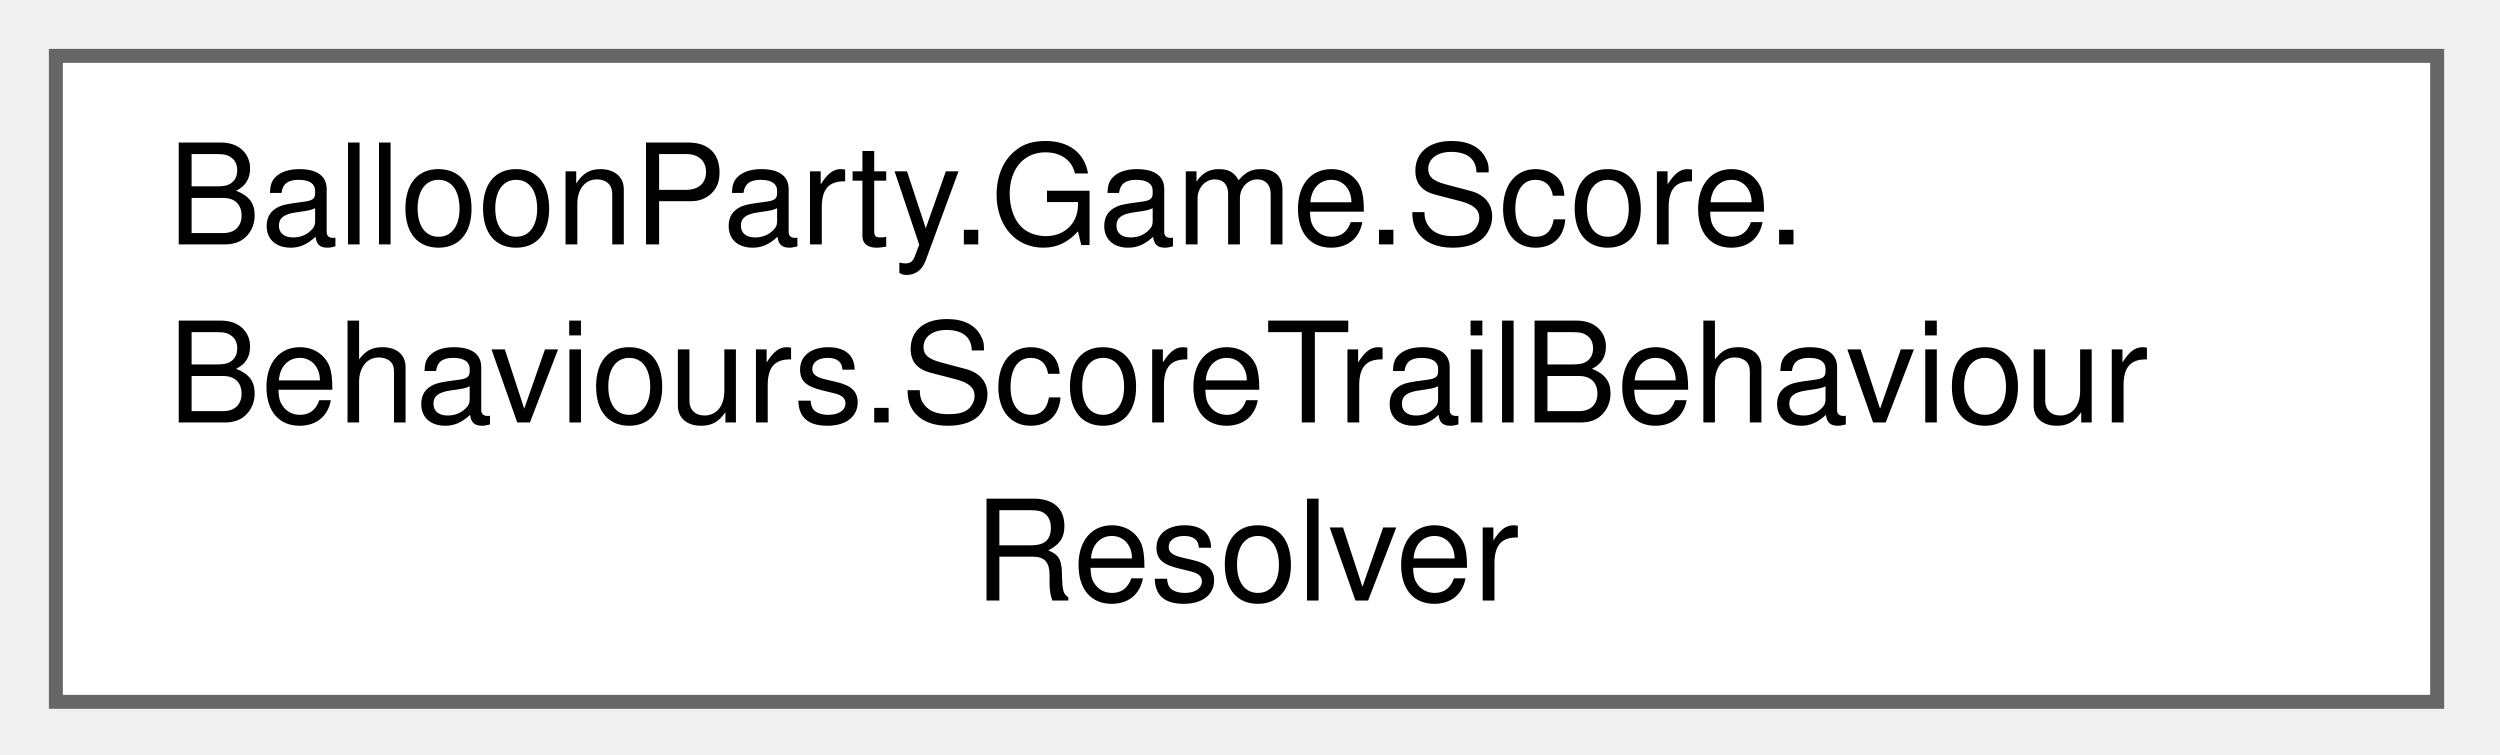
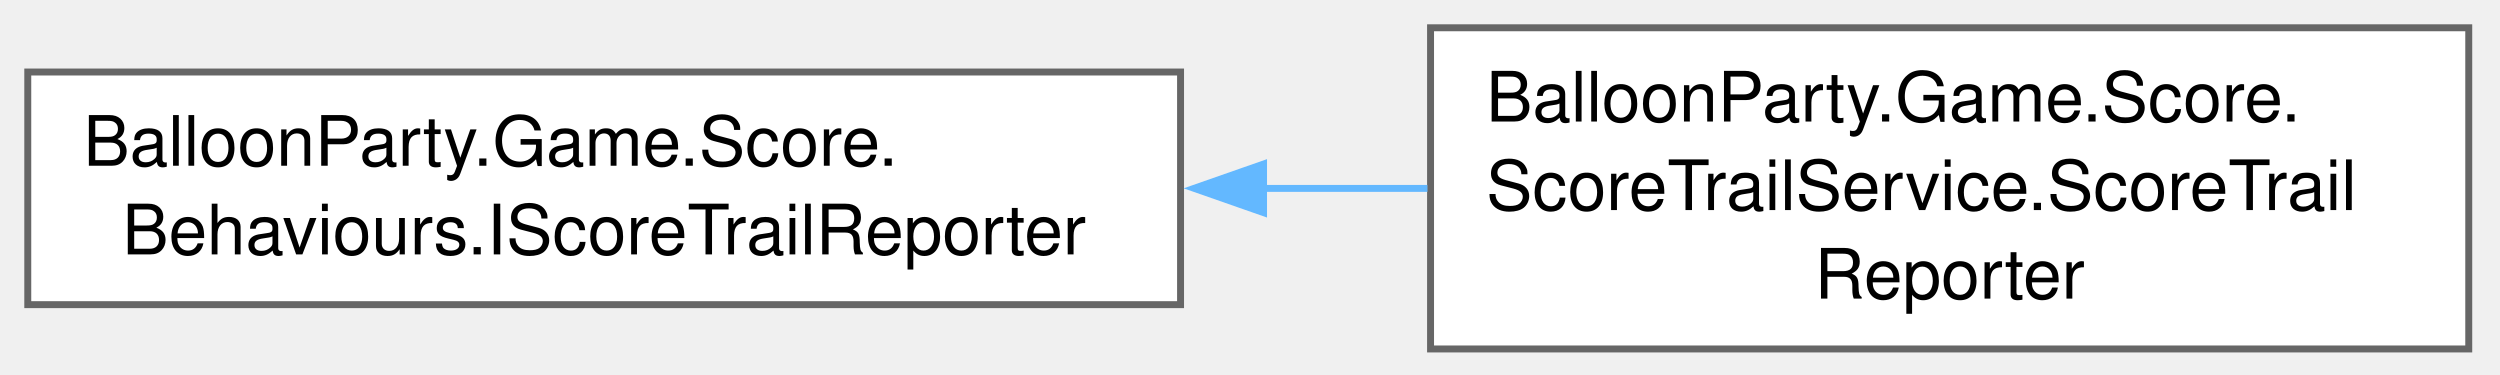
- <svg xmlns="http://www.w3.org/2000/svg" xmlns:xlink="http://www.w3.org/1999/xlink" width="179pt" height="54pt" viewBox="0.00 0.00 179.00 54.00">
+ <svg xmlns="http://www.w3.org/2000/svg" xmlns:xlink="http://www.w3.org/1999/xlink" width="360pt" height="54pt" viewBox="0.00 0.00 360.00 54.00">
  <g id="graph0" class="graph" transform="scale(1 1) rotate(0) translate(4 50.25)">
    <g id="Node000000" class="node">
      <g id="a_Node000000">
-         <a xlink:href="classBalloonParty_1_1Game_1_1Score_1_1Behaviours_1_1ScoreTrailBehaviourResolver.html" target="_top" xlink:title="Maps a score group to its choreography handler by group total: the highest-MinPoints entry whose thre...">
-           <polygon fill="white" stroke="#666666" points="170.5,-46.25 0,-46.25 0,0 170.5,0 170.5,-46.25" />
-           <text xml:space="preserve" text-anchor="start" x="8" y="-32.75" font-family="Helvetica,sans-Serif" font-size="10.00">BalloonParty.Game.Score.</text>
-           <text xml:space="preserve" text-anchor="start" x="8" y="-20" font-family="Helvetica,sans-Serif" font-size="10.00">Behaviours.ScoreTrailBehaviour</text>
-           <text xml:space="preserve" text-anchor="middle" x="85.25" y="-7.25" font-family="Helvetica,sans-Serif" font-size="10.00">Resolver</text>
+         <a xlink:href="interfaceBalloonParty_1_1Game_1_1Score_1_1Behaviours_1_1IScoreTrailReporter.html" target="_top" xlink:title="Service-owned sink a handler reports group arrivals through.">
+           <polygon fill="white" stroke="#666666" points="166,-39.88 0,-39.88 0,-6.38 166,-6.38 166,-39.88" />
+           <text xml:space="preserve" text-anchor="start" x="8" y="-26.38" font-family="Helvetica,sans-Serif" font-size="10.00">BalloonParty.Game.Score.</text>
+           <text xml:space="preserve" text-anchor="middle" x="83" y="-13.62" font-family="Helvetica,sans-Serif" font-size="10.00">Behaviours.IScoreTrailReporter</text>
+         </a>
+       </g>
+     </g>
+     <g id="Node000001" class="node">
+       <g id="a_Node000001">
+         <a xlink:href="classBalloonParty_1_1Game_1_1Score_1_1ScoreTrailService_1_1ScoreTrailReporter.html" target="_top" xlink:title=" ">
+           <polygon fill="white" stroke="#666666" points="351.5,-46.25 202,-46.25 202,0 351.5,0 351.5,-46.25" />
+           <text xml:space="preserve" text-anchor="start" x="210" y="-32.75" font-family="Helvetica,sans-Serif" font-size="10.00">BalloonParty.Game.Score.</text>
+           <text xml:space="preserve" text-anchor="start" x="210" y="-20" font-family="Helvetica,sans-Serif" font-size="10.00">ScoreTrailService.ScoreTrail</text>
+           <text xml:space="preserve" text-anchor="middle" x="276.75" y="-7.25" font-family="Helvetica,sans-Serif" font-size="10.00">Reporter</text>
+         </a>
+       </g>
+     </g>
+     <g id="edge647_Node000000_Node000001" class="edge">
+       <g id="a_edge647_Node000000_Node000001">
+         <a xlink:title=" ">
+           <path fill="none" stroke="#63b8ff" d="M177.71,-23.12C185.71,-23.12 193.73,-23.12 201.55,-23.12" />
+           <polygon fill="#63b8ff" stroke="#63b8ff" points="177.95,-19.63 167.95,-23.13 177.95,-26.63 177.95,-19.63" />
        </a>
      </g>
    </g>
  </g>
</svg>
